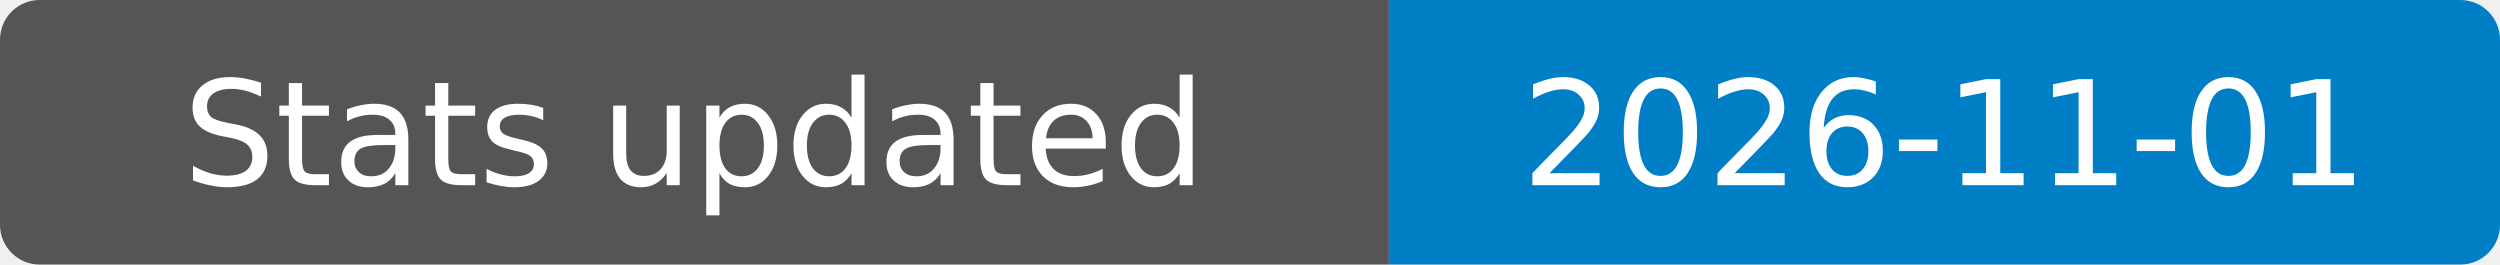
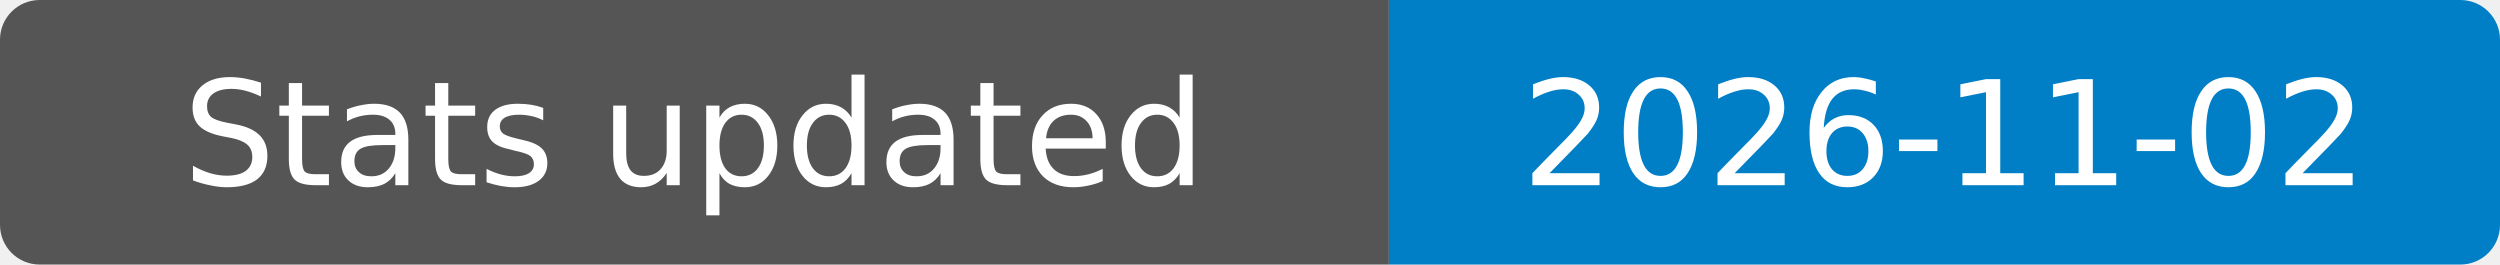
- <svg xmlns="http://www.w3.org/2000/svg" width="189" height="20" role="img" aria-label="Stats updated: 2026-11-01">
+ <svg xmlns="http://www.w3.org/2000/svg" width="189" height="20" role="img" aria-label="Stats updated: 2026-11-02">
  <clipPath id="badge">
    <rect width="189" height="20" rx="3" />
  </clipPath>
  <g clip-path="url(#badge)">
    <rect width="105" height="20" fill="#555" />
    <rect x="105" width="84" height="20" fill="#007ec6" />
  </g>
  <g fill="#fff" text-anchor="middle" font-family="Verdana,Geneva,DejaVu Sans,sans-serif" font-size="11">
    <text x="52.5" y="14">Stats updated</text>
-     <text x="147" y="14">2026-11-01</text>
+     <text x="147" y="14">2026-11-02</text>
  </g>
</svg>
